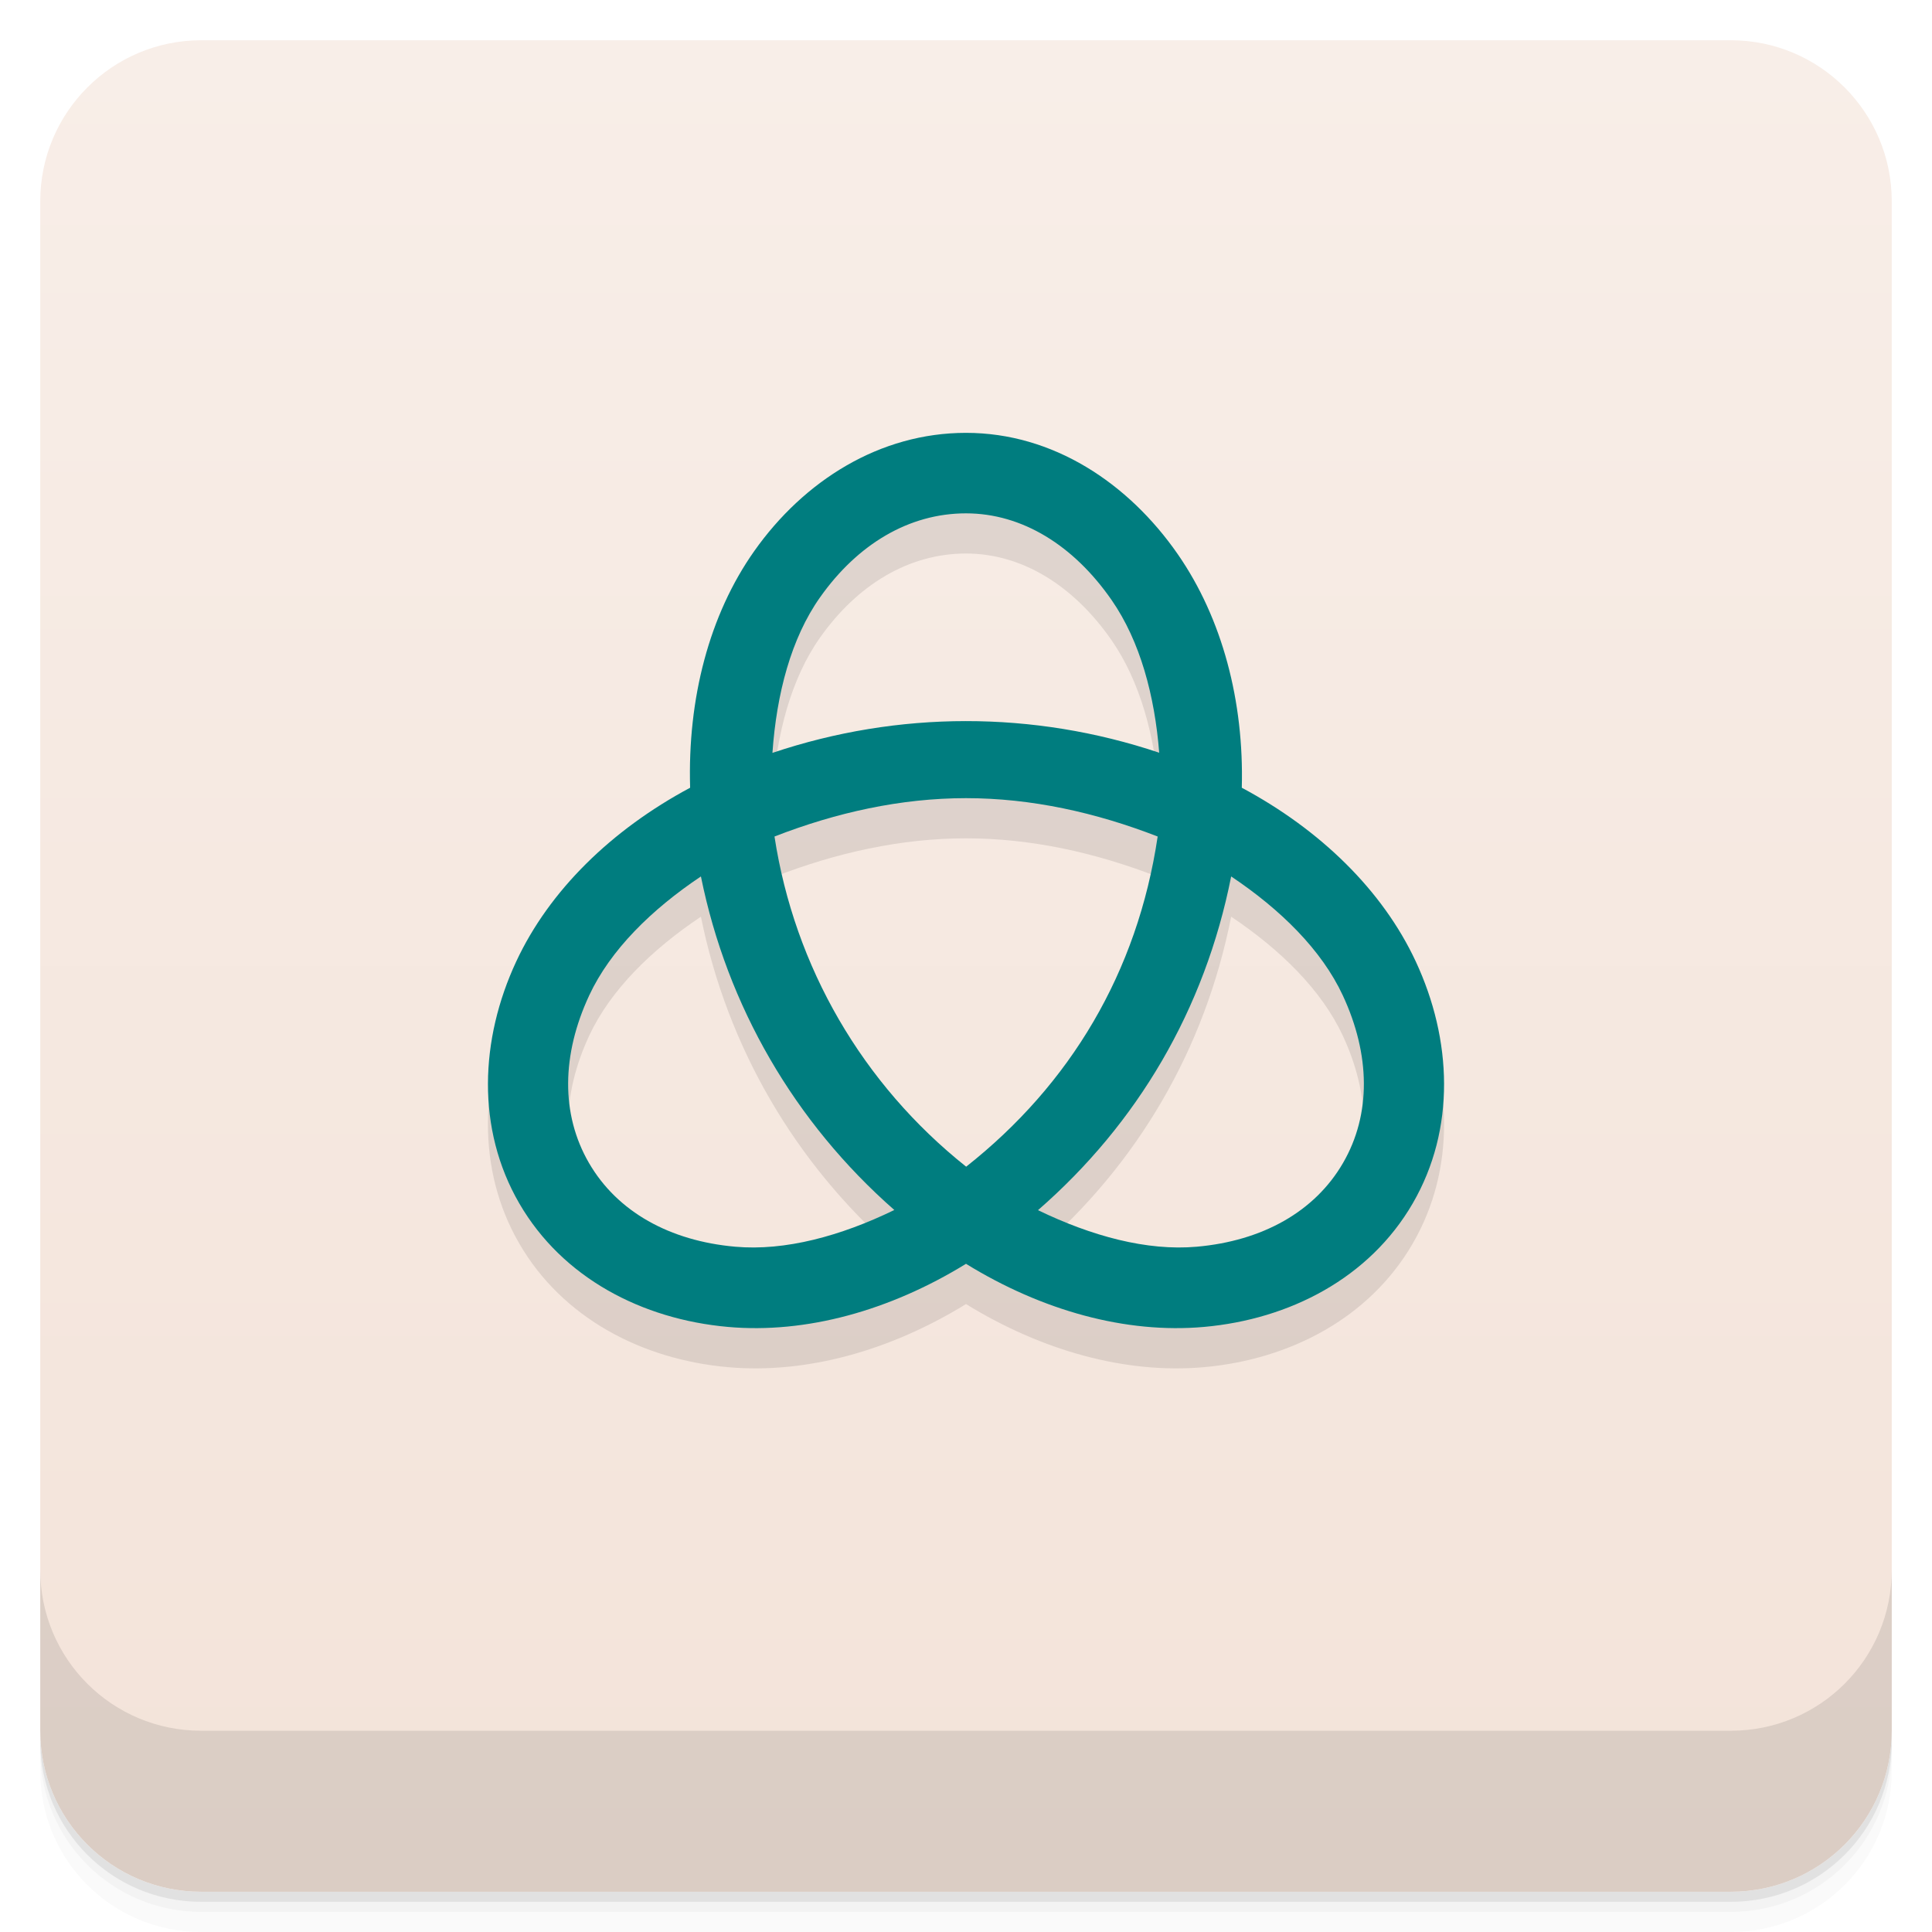
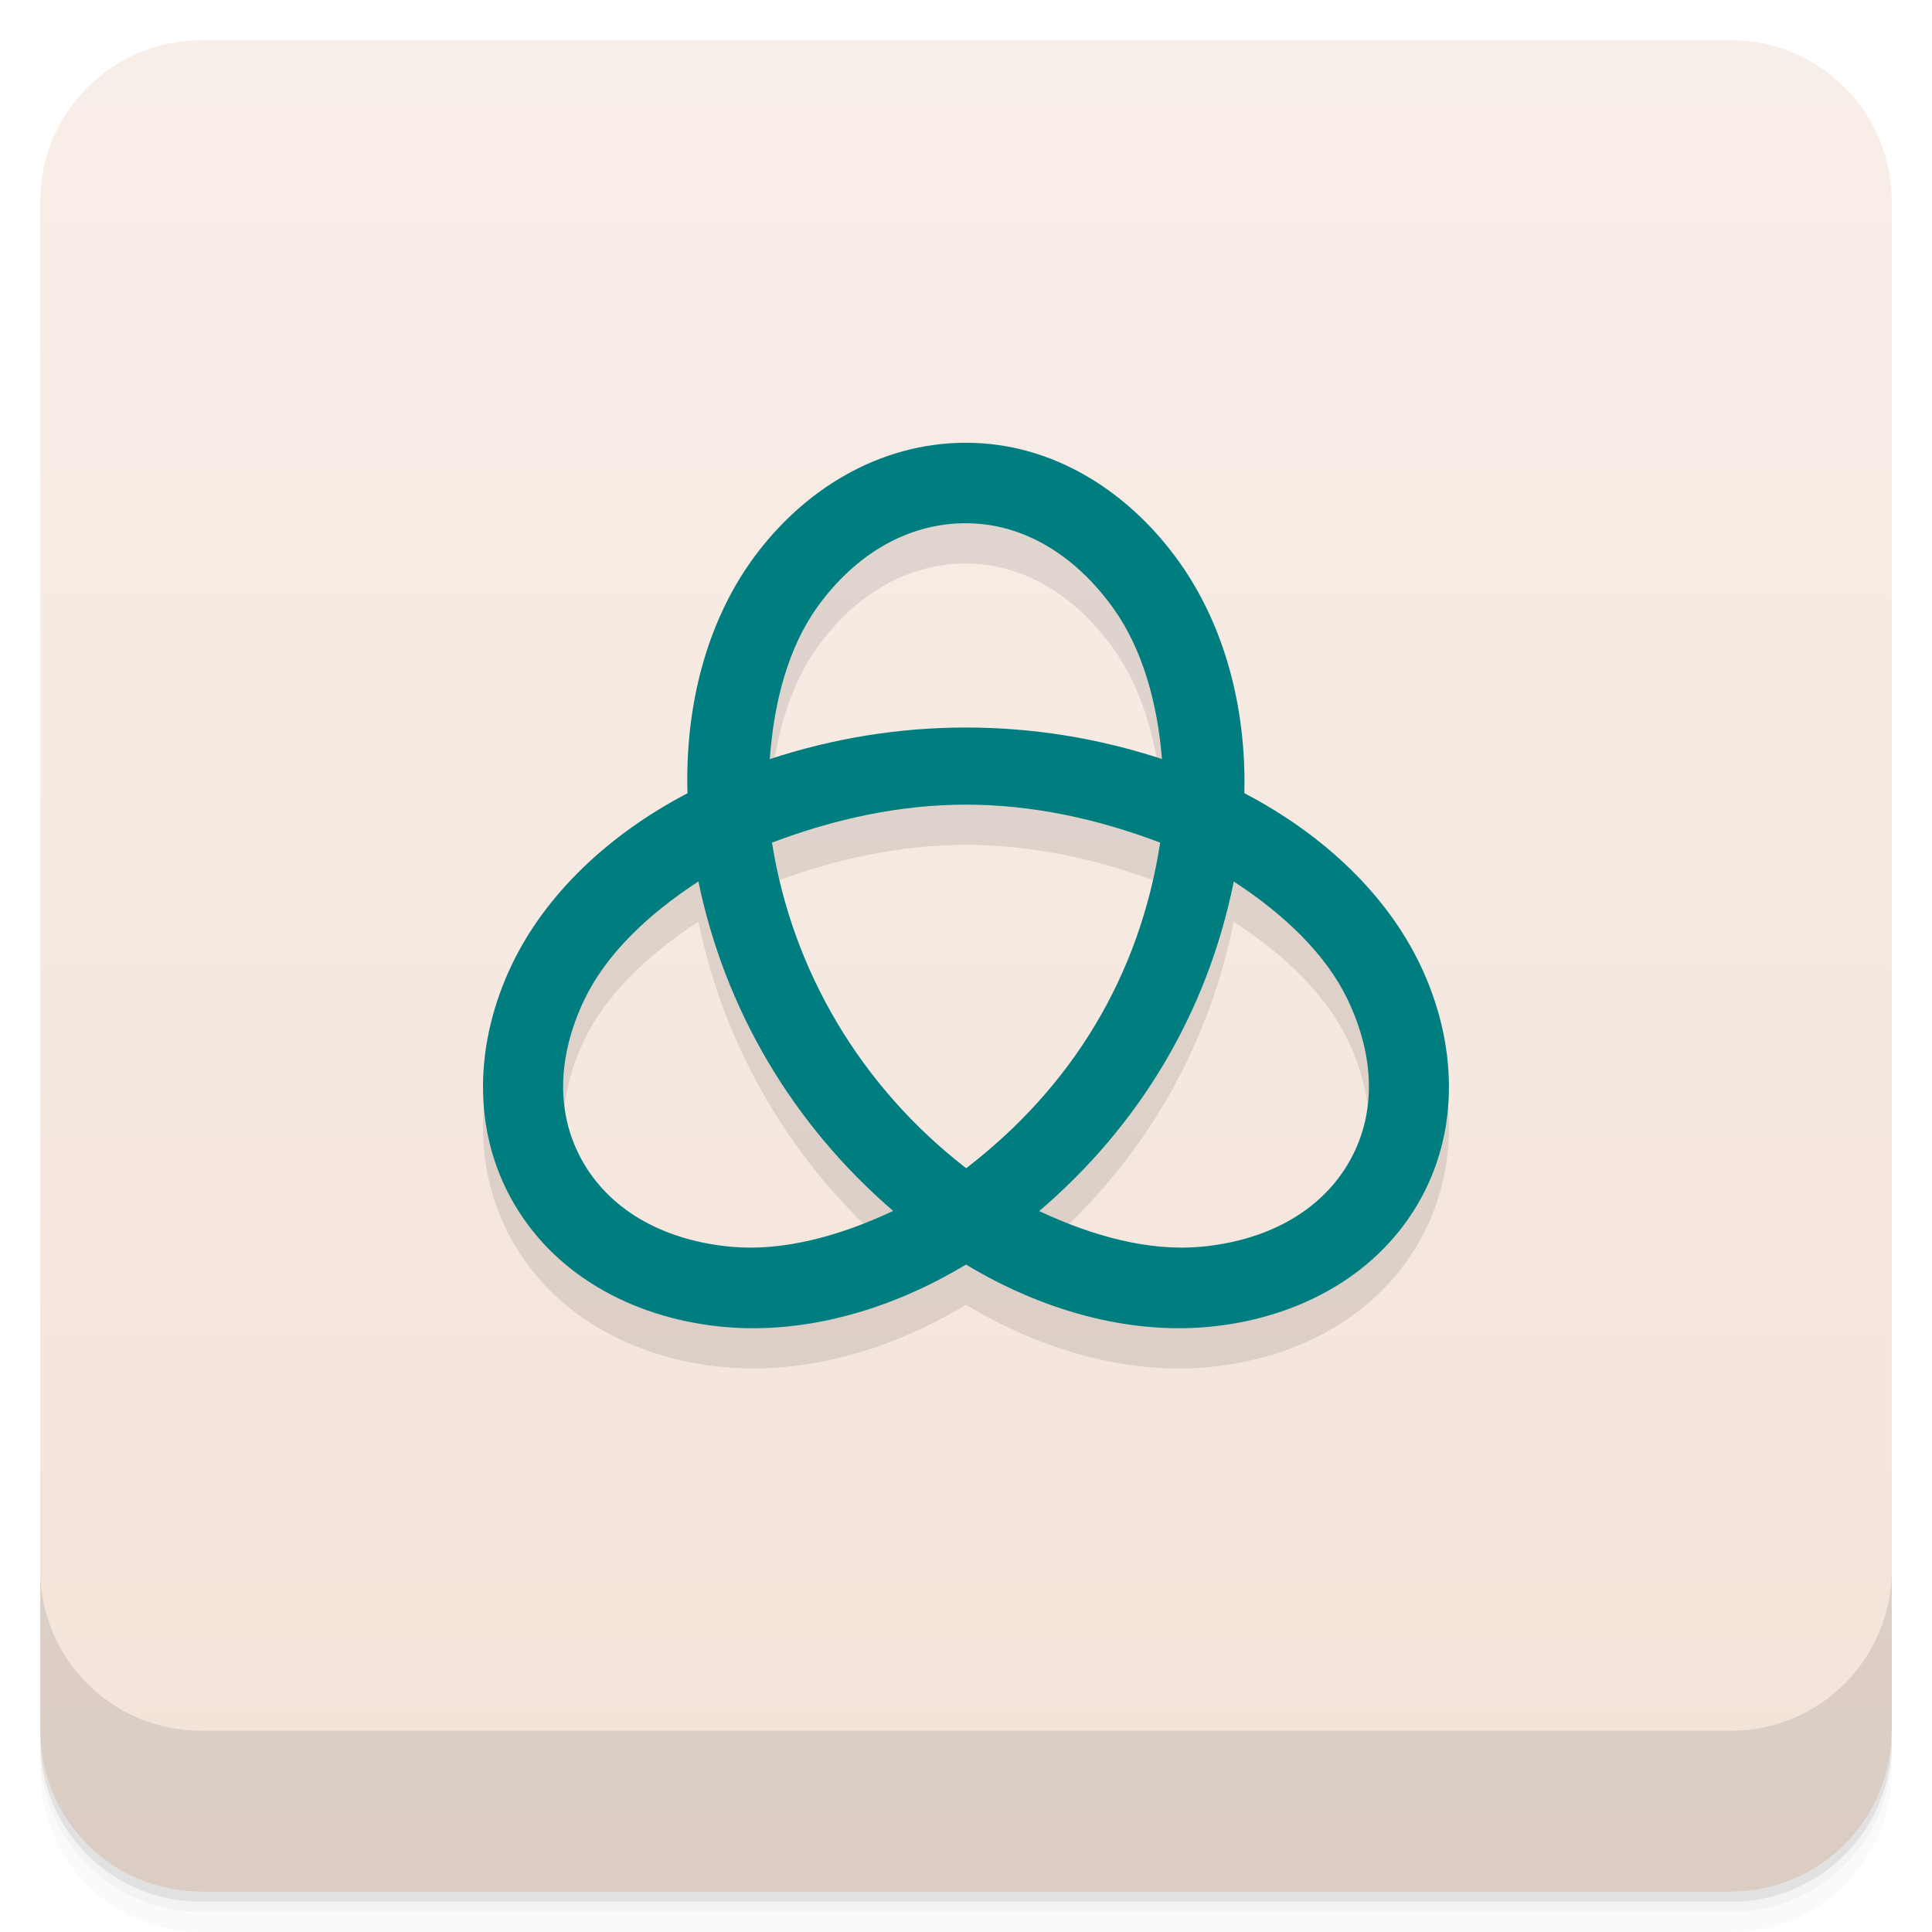
<svg xmlns="http://www.w3.org/2000/svg" width="48" height="48" version="1.1" viewBox="0 0 48 48">
  <defs>
    <linearGradient id="linearGradient4220" x1="1" x2="47" gradientTransform="translate(-48 .00221)" gradientUnits="userSpaceOnUse">
      <stop style="stop-color:#f3e3d9" offset="0" />
      <stop style="stop-color:#f8eee8" offset="1" />
    </linearGradient>
  </defs>
  <path d="m1 43v0.25c0 2.216 1.784 4 4 4h38c2.216 0 4-1.784 4-4v-0.25c0 2.216-1.784 4-4 4h-38c-2.216 0-4-1.784-4-4zm0 0.5v0.5c0 2.216 1.784 4 4 4h38c2.216 0 4-1.784 4-4v-0.5c0 2.216-1.784 4-4 4h-38c-2.216 0-4-1.784-4-4z" style="opacity:.02" />
  <path d="m1 43.25v0.25c0 2.216 1.784 4 4 4h38c2.216 0 4-1.784 4-4v-0.25c0 2.216-1.784 4-4 4h-38c-2.216 0-4-1.784-4-4z" style="opacity:.05" />
  <path d="m1 43v0.25c0 2.216 1.784 4 4 4h38c2.216 0 4-1.784 4-4v-0.25c0 2.216-1.784 4-4 4h-38c-2.216 0-4-1.784-4-4z" style="opacity:.1" />
  <rect transform="rotate(-90)" x="-47" y="1" width="46" height="46" rx="4" style="fill:url(#linearGradient4220)" />
  <g transform="translate(0,-1004.4)">
    <path d="m1 1043.4v4c0 2.216 1.784 4 4 4h38c2.216 0 4-1.784 4-4v-4c0 2.216-1.784 4-4 4h-38c-2.216 0-4-1.784-4-4z" style="opacity:.1" />
  </g>
-   <path d="m24 11.752c-2.146 0-4.027 1.19-5.26 2.936-1.121 1.587-1.66 3.674-1.594 5.883-1.955 1.046-3.499 2.555-4.32 4.316-0.902 1.936-0.998 4.157 0.076 6.01 1.075 1.853 3.051 2.881 5.184 3.07 1.941 0.173 4.026-0.406 5.914-1.568 1.888 1.163 3.971 1.741 5.912 1.568 2.132-0.19 4.111-1.217 5.186-3.07 1.075-1.853 0.978-4.074 0.076-6.01-0.821-1.762-2.366-3.272-4.322-4.318 0.056-2.141-0.483-4.208-1.594-5.807-1.224-1.762-3.095-3.01-5.258-3.01zm0 2c1.396 0 2.676 0.8 3.615 2.152 0.714 1.028 1.074 2.385 1.185 3.797-3.13-1.049-6.48-1.048-9.609 2e-3 0.102-1.468 0.464-2.845 1.182-3.861 0.935-1.324 2.214-2.09 3.627-2.09zm0 7.076c1.621 1.2e-5 3.226 0.358 4.762 0.955-0.502 3.372-2.171 6.161-4.758 8.201-2.575-2.049-4.265-4.959-4.762-8.201 1.534-0.597 3.139-0.955 4.758-0.955zm-6.586 1.947c0.652 3.225 2.328 6.113 4.805 8.287-1.329 0.646-2.711 1.023-3.955 0.912-1.622-0.144-2.926-0.865-3.631-2.08-0.705-1.215-0.678-2.696 0.006-4.164 0.526-1.128 1.545-2.132 2.775-2.955zm13.174 0c1.23 0.823 2.248 1.827 2.773 2.955 0.684 1.468 0.711 2.949 0.006 4.164-0.705 1.215-2.009 1.936-3.631 2.08-1.242 0.111-2.62-0.265-3.947-0.908 2.469-2.15 4.144-4.984 4.799-8.291z" style="opacity:.1" />
-   <path d="m24 10.754c-2.146 0-4.027 1.19-5.26 2.936-1.121 1.587-1.66 3.672-1.594 5.881-1.955 1.046-3.499 2.555-4.32 4.316-0.902 1.936-0.998 4.159 0.076 6.012 1.075 1.853 3.051 2.878 5.184 3.068 1.941 0.173 4.026-0.406 5.914-1.568 1.888 1.163 3.971 1.741 5.912 1.568 2.132-0.19 4.111-1.215 5.186-3.068 1.075-1.853 0.978-4.076 0.076-6.012-0.821-1.762-2.366-3.27-4.322-4.316 0.057-2.142-0.483-4.208-1.594-5.807-1.224-1.762-3.095-3.01-5.258-3.01zm0 2c1.396 0 2.676 0.798 3.615 2.15 0.714 1.028 1.074 2.385 1.185 3.797-3.13-1.049-6.48-1.047-9.609 0.004 0.102-1.468 0.464-2.847 1.182-3.863 0.935-1.324 2.214-2.088 3.627-2.088zm0 7.076c1.621 1.3e-5 3.226 0.356 4.762 0.953-0.502 3.372-2.171 6.162-4.758 8.203-2.575-2.049-4.265-4.961-4.762-8.203 1.534-0.597 3.139-0.953 4.758-0.953zm-6.586 1.945c0.652 3.224 2.328 6.113 4.805 8.287-1.329 0.646-2.711 1.023-3.955 0.912-1.622-0.144-2.926-0.865-3.631-2.08-0.705-1.215-0.678-2.696 0.006-4.164 0.526-1.128 1.545-2.132 2.775-2.955zm13.174 0c1.23 0.823 2.248 1.827 2.773 2.955 0.684 1.468 0.711 2.949 0.006 4.164-0.705 1.215-2.009 1.936-3.631 2.08-1.242 0.111-2.62-0.265-3.947-0.908 2.469-2.15 4.144-4.984 4.799-8.291z" style="fill:#007d7f" />
+   <path d="m24 12c-2.157 2.9e-5 -4.056 1.17-5.305 2.897-1.132 1.566-1.678 3.628-1.615 5.811-1.973 1.032-3.535 2.522-4.367 4.266-0.915 1.918-1.012 4.13 0.078 5.966 1.09 1.836 3.083 2.843 5.23 3.03 1.96 0.17 4.068-0.4 5.979-1.553 1.91 1.153 4.017 1.723 5.976 1.553 2.148-0.187 4.142-1.194 5.232-3.03s0.993-4.048 0.078-5.966c-0.833-1.746-2.396-3.236-4.371-4.268 0.053-2.117-0.491-4.16-1.613-5.737-1.24-1.744-3.129-2.969-5.303-2.969zm0 2c1.425-2e-5 2.724 0.796 3.672 2.129 0.719 1.012 1.084 2.343 1.197 3.729-3.174-1.045-6.571-1.044-9.744 2e-3 0.104-1.441 0.468-2.792 1.191-3.792 0.944-1.306 2.242-2.069 3.684-2.069zm0 6.991c1.643 1e-5 3.269 0.353 4.824 0.944-0.511 3.322-2.197 6.075-4.82 8.089-2.611-2.021-4.318-4.895-4.824-8.089 1.554-0.59 3.179-0.944 4.82-0.944zm-6.648 1.909c0.657 3.185 2.344 6.037 4.838 8.185-1.342 0.632-2.736 1.002-3.994 0.893-1.649-0.143-2.974-0.864-3.684-2.059-0.709-1.195-0.683-2.638 0.006-4.083 0.534-1.118 1.574-2.119 2.834-2.936zm13.301 2e-3c1.258 0.817 2.297 1.817 2.83 2.934 0.689 1.445 0.715 2.888 0.006 4.083-0.709 1.195-2.035 1.915-3.684 2.059-1.256 0.109-2.647-0.259-3.986-0.889 2.485-2.123 4.173-4.921 4.834-8.187z" style="opacity:.1" />
+   <path d="m24 11c-2.157 2.9e-5 -4.056 1.17-5.305 2.897-1.132 1.566-1.678 3.628-1.615 5.811-1.973 1.032-3.535 2.522-4.367 4.266-0.915 1.918-1.012 4.13 0.078 5.966 1.09 1.836 3.083 2.843 5.23 3.03 1.96 0.17 4.068-0.4 5.979-1.553 1.91 1.153 4.017 1.723 5.976 1.553 2.148-0.187 4.142-1.194 5.232-3.03s0.993-4.048 0.078-5.966c-0.833-1.746-2.396-3.236-4.371-4.268 0.053-2.117-0.491-4.16-1.613-5.737-1.24-1.744-3.129-2.969-5.303-2.969zm0 2c1.425-2e-5 2.724 0.796 3.672 2.129 0.719 1.012 1.084 2.343 1.197 3.729-3.174-1.045-6.571-1.044-9.744 2e-3 0.104-1.441 0.468-2.792 1.191-3.792 0.944-1.306 2.242-2.069 3.684-2.069zm0 6.991c1.643 1e-5 3.269 0.353 4.824 0.944-0.511 3.322-2.197 6.075-4.82 8.089-2.611-2.021-4.318-4.895-4.824-8.089 1.554-0.59 3.179-0.944 4.82-0.944zm-6.648 1.909c0.657 3.185 2.344 6.037 4.838 8.185-1.342 0.632-2.736 1.002-3.994 0.893-1.649-0.143-2.974-0.864-3.684-2.059-0.709-1.195-0.683-2.638 0.006-4.083 0.534-1.118 1.574-2.119 2.834-2.936zm13.301 2e-3c1.258 0.817 2.297 1.817 2.83 2.934 0.689 1.445 0.715 2.888 0.006 4.083-0.709 1.195-2.035 1.915-3.684 2.059-1.256 0.109-2.647-0.259-3.986-0.889 2.485-2.123 4.173-4.921 4.834-8.187z" style="fill:#007d7f" />
</svg>
